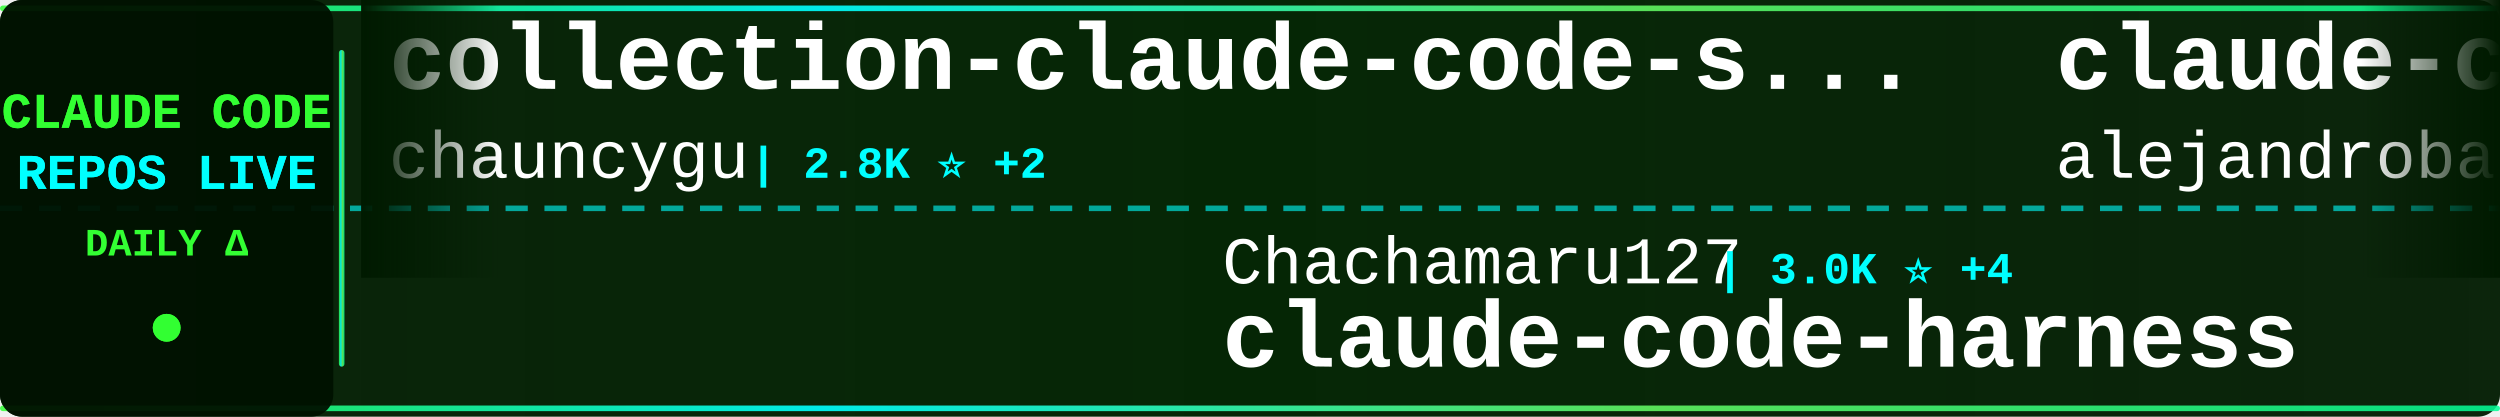
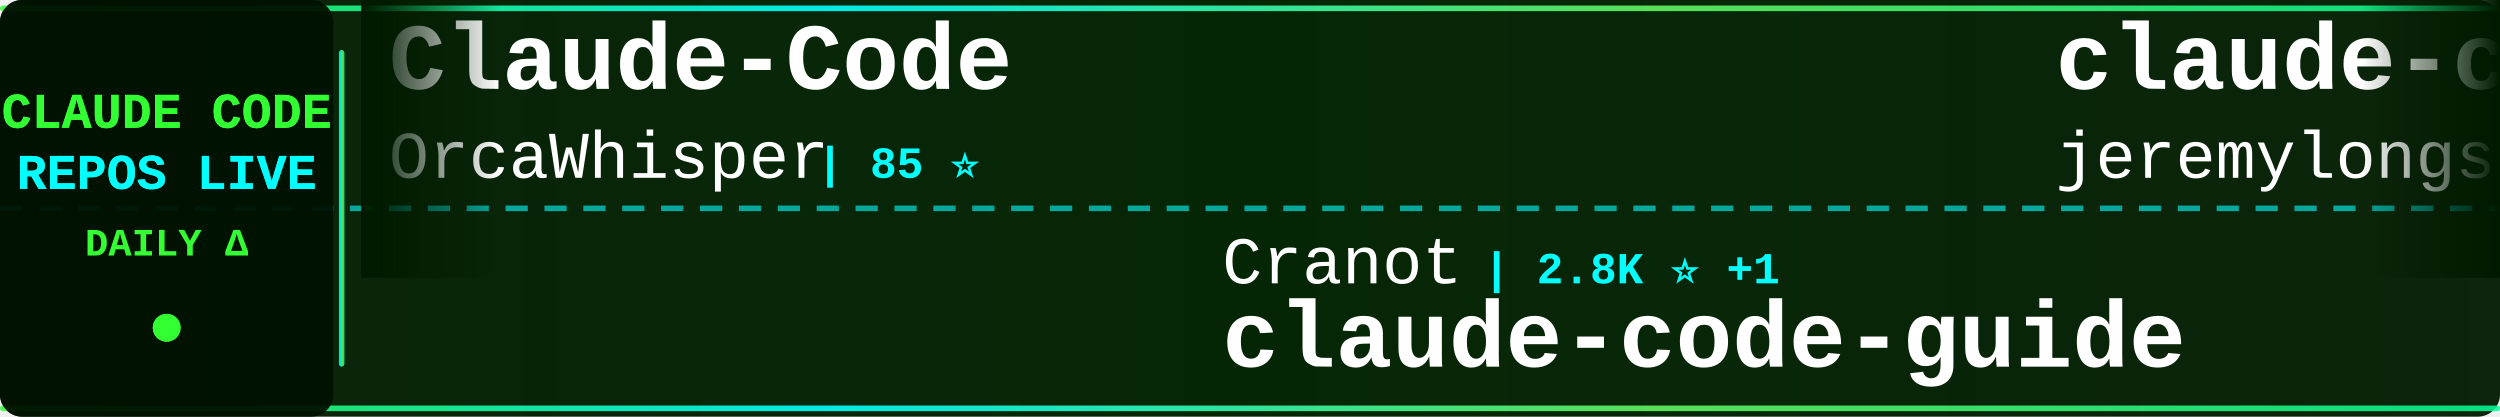
<svg xmlns="http://www.w3.org/2000/svg" width="900" height="150">
  <defs>
    <linearGradient id="tickerBg" x1="0%" y1="0%" x2="100%" y2="0%">
      <stop offset="0%" style="stop-color:#001a00;stop-opacity:0.95" />
      <stop offset="50%" style="stop-color:#002200;stop-opacity:0.98" />
      <stop offset="100%" style="stop-color:#001a00;stop-opacity:0.95" />
    </linearGradient>
    <linearGradient id="borderGrad" x1="0%" y1="0%" x2="100%" y2="0%">
      <stop offset="0%" style="stop-color:#33ff33;stop-opacity:0.85">
        <animate attributeName="stop-opacity" values="0.85;1;0.85" dur="2s" repeatCount="indefinite" />
      </stop>
      <stop offset="33%" style="stop-color:#00ffff;stop-opacity:0.9">
        <animate attributeName="stop-opacity" values="0.9;1;0.9" dur="2.2s" repeatCount="indefinite" />
      </stop>
      <stop offset="66%" style="stop-color:#66ff66;stop-opacity:0.85">
        <animate attributeName="stop-opacity" values="0.85;1;0.85" dur="1.8s" repeatCount="indefinite" />
      </stop>
      <stop offset="100%" style="stop-color:#00ff99;stop-opacity:0.85">
        <animate attributeName="stop-opacity" values="0.85;1;0.85" dur="2s" repeatCount="indefinite" />
      </stop>
    </linearGradient>
    <filter id="textGlow">
      <feGaussianBlur stdDeviation="0.1" result="coloredBlur" />
      <feMerge>
        <feMergeNode in="coloredBlur" />
        <feMergeNode in="SourceGraphic" />
      </feMerge>
    </filter>
    <filter id="metricGlow">
      <feGaussianBlur stdDeviation="0.2" result="coloredBlur" />
      <feMerge>
        <feMergeNode in="coloredBlur" />
        <feMergeNode in="SourceGraphic" />
      </feMerge>
    </filter>
    <linearGradient id="leftFade" x1="0%" y1="0%" x2="100%" y2="0%">
      <stop offset="0%" style="stop-color:#001a00;stop-opacity:1" />
      <stop offset="100%" style="stop-color:#001a00;stop-opacity:0" />
    </linearGradient>
    <linearGradient id="rightFade" x1="0%" y1="0%" x2="100%" y2="0%">
      <stop offset="0%" style="stop-color:#001a00;stop-opacity:0" />
      <stop offset="100%" style="stop-color:#001a00;stop-opacity:1" />
    </linearGradient>
  </defs>
  <rect width="900" height="150" fill="url(#tickerBg)" rx="8" />
  <rect x="0" y="2" width="900" height="2" fill="url(#borderGrad)" rx="1" />
  <rect x="0" y="146" width="900" height="2" fill="url(#borderGrad)" rx="1" />
  <line x1="0" y1="75" x2="900" y2="75" stroke="#00ffff" stroke-width="2" stroke-dasharray="8 6" opacity="0.6" />
  <rect x="0" y="0" width="120" height="150" fill="#001100" opacity="0.95" rx="8" />
  <text x="60" y="46" font-family="'Courier New', monospace" font-size="18" font-weight="bold" fill="#33ff33" text-anchor="middle" filter="url(#textGlow)">
    CLAUDE CODE
  </text>
  <text x="60" y="68" font-family="'Courier New', monospace" font-size="18" font-weight="bold" fill="#00ffff" text-anchor="middle" filter="url(#textGlow)">
    REPOS LIVE
  </text>
  <text x="60" y="92" font-family="'Courier New', monospace" font-size="14" font-weight="bold" fill="#33ff33" text-anchor="middle">
    DAILY Δ
  </text>
  <circle cx="60" cy="118" r="5" fill="#33ff33" filter="url(#metricGlow)">
    <animate attributeName="r" values="4;6;4" dur="1.5s" repeatCount="indefinite" />
    <animate attributeName="opacity" values="0.6;1;0.6" dur="1.5s" repeatCount="indefinite" />
  </circle>
  <rect x="122" y="18" width="2" height="114" fill="url(#borderGrad)" rx="1" />
  <clipPath id="tickerClip">
    <rect x="130" y="0" width="770" height="150" />
  </clipPath>
  <g clip-path="url(#tickerClip)">
    <g id="tickerItems">
      <animateTransform attributeName="transform" attributeType="XML" type="translate" from="0 0" to="-3000 0" dur="54s" repeatCount="indefinite" />
      <g transform="translate(0, 0)">
-         <text x="140" y="32" font-family="'Courier New', monospace" font-size="34" font-weight="bold" fill="#ffffff">collection-claude-code-s...</text>
-         <text x="140" y="64" font-family="'Courier New', monospace" font-size="24" font-weight="normal" fill="#ffffff" opacity="1.0">chauncygu</text>
-         <text x="270" y="64" font-family="'Courier New', monospace" font-size="16" font-weight="bold" fill="#00ffff"> | 2.8K ⭐ +2</text>
+         <text x="140" y="32" font-family="'Courier New', monospace" font-size="34" font-weight="bold" fill="#ffffff">Claude-Code</text>
+         <text x="140" y="64" font-family="'Courier New', monospace" font-size="24" font-weight="normal" fill="#ffffff" opacity="1.0">OrcaWhisper</text>
+         <text x="294" y="64" font-family="'Courier New', monospace" font-size="16" font-weight="bold" fill="#00ffff"> | 85 ⭐</text>
      </g>
      <g transform="translate(300, 0)">
-         <text x="140" y="102" font-family="'Courier New', monospace" font-size="24" font-weight="normal" fill="#ffffff" opacity="1.0">Chachamaru127</text>
-         <text x="318" y="102" font-family="'Courier New', monospace" font-size="16" font-weight="bold" fill="#00ffff"> | 3.0K ⭐ +4</text>
-         <text x="140" y="132" font-family="'Courier New', monospace" font-size="34" font-weight="bold" fill="#ffffff">claude-code-harness</text>
+         <text x="140" y="102" font-family="'Courier New', monospace" font-size="24" font-weight="normal" fill="#ffffff" opacity="1.0">Cranot</text>
+         <text x="234" y="102" font-family="'Courier New', monospace" font-size="16" font-weight="bold" fill="#00ffff"> | 2.8K ⭐ +1</text>
+         <text x="140" y="132" font-family="'Courier New', monospace" font-size="34" font-weight="bold" fill="#ffffff">claude-code-guide</text>
      </g>
      <g transform="translate(600, 0)">
-         <text x="140" y="32" font-family="'Courier New', monospace" font-size="34" font-weight="bold" fill="#ffffff">claude-code-from-source</text>
-         <text x="140" y="64" font-family="'Courier New', monospace" font-size="24" font-weight="normal" fill="#ffffff" opacity="1.0">alejandrobalderas</text>
-         <text x="366" y="64" font-family="'Courier New', monospace" font-size="16" font-weight="bold" fill="#00ffff"> | 2.7K ⭐ +1</text>
+         <text x="140" y="32" font-family="'Courier New', monospace" font-size="34" font-weight="bold" fill="#ffffff">claude-code-plugins-plus...</text>
+         <text x="140" y="64" font-family="'Courier New', monospace" font-size="24" font-weight="normal" fill="#ffffff" opacity="1.0">jeremylongshore</text>
+         <text x="342" y="64" font-family="'Courier New', monospace" font-size="16" font-weight="bold" fill="#00ffff"> | 2.5K ⭐ +4</text>
      </g>
      <g transform="translate(900, 0)">
-         <text x="140" y="102" font-family="'Courier New', monospace" font-size="24" font-weight="normal" fill="#ffffff" opacity="1.0">https-deeplearning-ai</text>
-         <text x="414" y="102" font-family="'Courier New', monospace" font-size="16" font-weight="bold" fill="#00ffff"> | 534 ⭐</text>
-         <text x="140" y="132" font-family="'Courier New', monospace" font-size="34" font-weight="bold" fill="#ffffff">sc-claude-code-files</text>
+         <text x="140" y="102" font-family="'Courier New', monospace" font-size="24" font-weight="normal" fill="#ffffff" opacity="1.0">Chachamaru127</text>
+         <text x="318" y="102" font-family="'Courier New', monospace" font-size="16" font-weight="bold" fill="#00ffff"> | 3.0K ⭐ +5</text>
+         <text x="140" y="132" font-family="'Courier New', monospace" font-size="34" font-weight="bold" fill="#ffffff">claude-code-harness</text>
      </g>
      <g transform="translate(1200, 0)">
        <text x="140" y="32" font-family="'Courier New', monospace" font-size="34" font-weight="bold" fill="#ffffff">Claude-code</text>
-         <text x="140" y="64" font-family="'Courier New', monospace" font-size="24" font-weight="normal" fill="#ffffff" opacity="1.0">zstmfhy</text>
-         <text x="246" y="64" font-family="'Courier New', monospace" font-size="16" font-weight="bold" fill="#00ffff"> | 190 ⭐</text>
+         <text x="140" y="64" font-family="'Courier New', monospace" font-size="24" font-weight="normal" fill="#ffffff" opacity="1.0">fazxes</text>
+         <text x="234" y="64" font-family="'Courier New', monospace" font-size="16" font-weight="bold" fill="#00ffff"> | 225 ⭐</text>
      </g>
      <g transform="translate(1500, 0)">
-         <text x="140" y="102" font-family="'Courier New', monospace" font-size="24" font-weight="normal" fill="#ffffff" opacity="1.0">jeremylongshore</text>
-         <text x="342" y="102" font-family="'Courier New', monospace" font-size="16" font-weight="bold" fill="#00ffff"> | 2.5K ⭐ +3</text>
-         <text x="140" y="132" font-family="'Courier New', monospace" font-size="34" font-weight="bold" fill="#ffffff">claude-code-plugins-plus...</text>
+         <text x="140" y="102" font-family="'Courier New', monospace" font-size="24" font-weight="normal" fill="#ffffff" opacity="1.0">anthropics</text>
+         <text x="282" y="102" font-family="'Courier New', monospace" font-size="16" font-weight="bold" fill="#00ffff"> | 915 ⭐ +2</text>
+         <text x="140" y="132" font-family="'Courier New', monospace" font-size="34" font-weight="bold" fill="#ffffff">claude-code-base-action</text>
      </g>
      <g transform="translate(1800, 0)">
-         <text x="140" y="32" font-family="'Courier New', monospace" font-size="34" font-weight="bold" fill="#ffffff">oh-my-claudecode</text>
-         <text x="140" y="64" font-family="'Courier New', monospace" font-size="24" font-weight="normal" fill="#ffffff" opacity="1.0">Yeachan-Heo</text>
-         <text x="294" y="64" font-family="'Courier New', monospace" font-size="16" font-weight="bold" fill="#00ffff"> | 37.9K ⭐ +32</text>
+         <text x="140" y="32" font-family="'Courier New', monospace" font-size="34" font-weight="bold" fill="#ffffff">claude-code-proxy</text>
+         <text x="140" y="64" font-family="'Courier New', monospace" font-size="24" font-weight="normal" fill="#ffffff" opacity="1.0">1rgs</text>
+         <text x="210" y="64" font-family="'Courier New', monospace" font-size="16" font-weight="bold" fill="#00ffff"> | 3.7K ⭐ +1</text>
      </g>
      <g transform="translate(2100, 0)">
-         <text x="140" y="102" font-family="'Courier New', monospace" font-size="24" font-weight="normal" fill="#ffffff" opacity="1.0">FlorianBruniaux</text>
-         <text x="342" y="102" font-family="'Courier New', monospace" font-size="16" font-weight="bold" fill="#00ffff"> | 5.5K ⭐ +10</text>
-         <text x="140" y="132" font-family="'Courier New', monospace" font-size="34" font-weight="bold" fill="#ffffff">claude-code-ultimate-gui...</text>
+         <text x="140" y="102" font-family="'Courier New', monospace" font-size="24" font-weight="normal" fill="#ffffff" opacity="1.0">pengchengneo</text>
+         <text x="306" y="102" font-family="'Courier New', monospace" font-size="16" font-weight="bold" fill="#00ffff"> | 1.7K ⭐ +6</text>
+         <text x="140" y="132" font-family="'Courier New', monospace" font-size="34" font-weight="bold" fill="#ffffff">Claude-Code</text>
      </g>
      <g transform="translate(2400, 0)">
-         <text x="140" y="32" font-family="'Courier New', monospace" font-size="34" font-weight="bold" fill="#ffffff">claude-howto</text>
-         <text x="140" y="64" font-family="'Courier New', monospace" font-size="24" font-weight="normal" fill="#ffffff" opacity="1.0">luongnv89</text>
-         <text x="270" y="64" font-family="'Courier New', monospace" font-size="16" font-weight="bold" fill="#00ffff"> | 39.9K ⭐ +19</text>
+         <text x="140" y="32" font-family="'Courier New', monospace" font-size="34" font-weight="bold" fill="#ffffff">awesome-claude-code-suba...</text>
+         <text x="140" y="64" font-family="'Courier New', monospace" font-size="24" font-weight="normal" fill="#ffffff" opacity="1.0">VoltAgent</text>
+         <text x="270" y="64" font-family="'Courier New', monospace" font-size="16" font-weight="bold" fill="#00ffff"> | 23.5K ⭐ +35</text>
      </g>
      <g transform="translate(2700, 0)">
-         <text x="140" y="102" font-family="'Courier New', monospace" font-size="24" font-weight="normal" fill="#ffffff" opacity="1.0">lorryjovens-hub</text>
-         <text x="342" y="102" font-family="'Courier New', monospace" font-size="16" font-weight="bold" fill="#00ffff"> | 1.7K ⭐</text>
-         <text x="140" y="132" font-family="'Courier New', monospace" font-size="34" font-weight="bold" fill="#ffffff">claude-code-rust</text>
+         <text x="140" y="102" font-family="'Courier New', monospace" font-size="24" font-weight="normal" fill="#ffffff" opacity="1.0">Windy3f3f3f3f</text>
+         <text x="318" y="102" font-family="'Courier New', monospace" font-size="16" font-weight="bold" fill="#00ffff"> | 3.2K ⭐ +8</text>
+         <text x="140" y="132" font-family="'Courier New', monospace" font-size="34" font-weight="bold" fill="#ffffff">how-claude-code-works</text>
      </g>
      <g transform="translate(3000, 0)">
-         <text x="140" y="32" font-family="'Courier New', monospace" font-size="34" font-weight="bold" fill="#ffffff">collection-claude-code-s...</text>
-         <text x="140" y="64" font-family="'Courier New', monospace" font-size="24" font-weight="normal" fill="#ffffff" opacity="1.0">chauncygu</text>
-         <text x="270" y="64" font-family="'Courier New', monospace" font-size="16" font-weight="bold" fill="#00ffff"> | 2.8K ⭐ +2</text>
+         <text x="140" y="32" font-family="'Courier New', monospace" font-size="34" font-weight="bold" fill="#ffffff">Claude-Code</text>
+         <text x="140" y="64" font-family="'Courier New', monospace" font-size="24" font-weight="normal" fill="#ffffff" opacity="1.0">OrcaWhisper</text>
+         <text x="294" y="64" font-family="'Courier New', monospace" font-size="16" font-weight="bold" fill="#00ffff"> | 85 ⭐</text>
      </g>
      <g transform="translate(3300, 0)">
-         <text x="140" y="102" font-family="'Courier New', monospace" font-size="24" font-weight="normal" fill="#ffffff" opacity="1.0">Chachamaru127</text>
-         <text x="318" y="102" font-family="'Courier New', monospace" font-size="16" font-weight="bold" fill="#00ffff"> | 3.0K ⭐ +4</text>
-         <text x="140" y="132" font-family="'Courier New', monospace" font-size="34" font-weight="bold" fill="#ffffff">claude-code-harness</text>
+         <text x="140" y="102" font-family="'Courier New', monospace" font-size="24" font-weight="normal" fill="#ffffff" opacity="1.0">Cranot</text>
+         <text x="234" y="102" font-family="'Courier New', monospace" font-size="16" font-weight="bold" fill="#00ffff"> | 2.8K ⭐ +1</text>
+         <text x="140" y="132" font-family="'Courier New', monospace" font-size="34" font-weight="bold" fill="#ffffff">claude-code-guide</text>
      </g>
      <g transform="translate(3600, 0)">
-         <text x="140" y="32" font-family="'Courier New', monospace" font-size="34" font-weight="bold" fill="#ffffff">claude-code-from-source</text>
-         <text x="140" y="64" font-family="'Courier New', monospace" font-size="24" font-weight="normal" fill="#ffffff" opacity="1.0">alejandrobalderas</text>
-         <text x="366" y="64" font-family="'Courier New', monospace" font-size="16" font-weight="bold" fill="#00ffff"> | 2.7K ⭐ +1</text>
+         <text x="140" y="32" font-family="'Courier New', monospace" font-size="34" font-weight="bold" fill="#ffffff">claude-code-plugins-plus...</text>
+         <text x="140" y="64" font-family="'Courier New', monospace" font-size="24" font-weight="normal" fill="#ffffff" opacity="1.0">jeremylongshore</text>
+         <text x="342" y="64" font-family="'Courier New', monospace" font-size="16" font-weight="bold" fill="#00ffff"> | 2.5K ⭐ +4</text>
      </g>
      <g transform="translate(3900, 0)">
-         <text x="140" y="102" font-family="'Courier New', monospace" font-size="24" font-weight="normal" fill="#ffffff" opacity="1.0">https-deeplearning-ai</text>
-         <text x="414" y="102" font-family="'Courier New', monospace" font-size="16" font-weight="bold" fill="#00ffff"> | 534 ⭐</text>
-         <text x="140" y="132" font-family="'Courier New', monospace" font-size="34" font-weight="bold" fill="#ffffff">sc-claude-code-files</text>
+         <text x="140" y="102" font-family="'Courier New', monospace" font-size="24" font-weight="normal" fill="#ffffff" opacity="1.0">Chachamaru127</text>
+         <text x="318" y="102" font-family="'Courier New', monospace" font-size="16" font-weight="bold" fill="#00ffff"> | 3.0K ⭐ +5</text>
+         <text x="140" y="132" font-family="'Courier New', monospace" font-size="34" font-weight="bold" fill="#ffffff">claude-code-harness</text>
      </g>
    </g>
  </g>
  <rect x="130" y="0" width="50" height="100" fill="url(#leftFade)" />
  <rect x="850" y="0" width="50" height="100" fill="url(#rightFade)" />
</svg>
